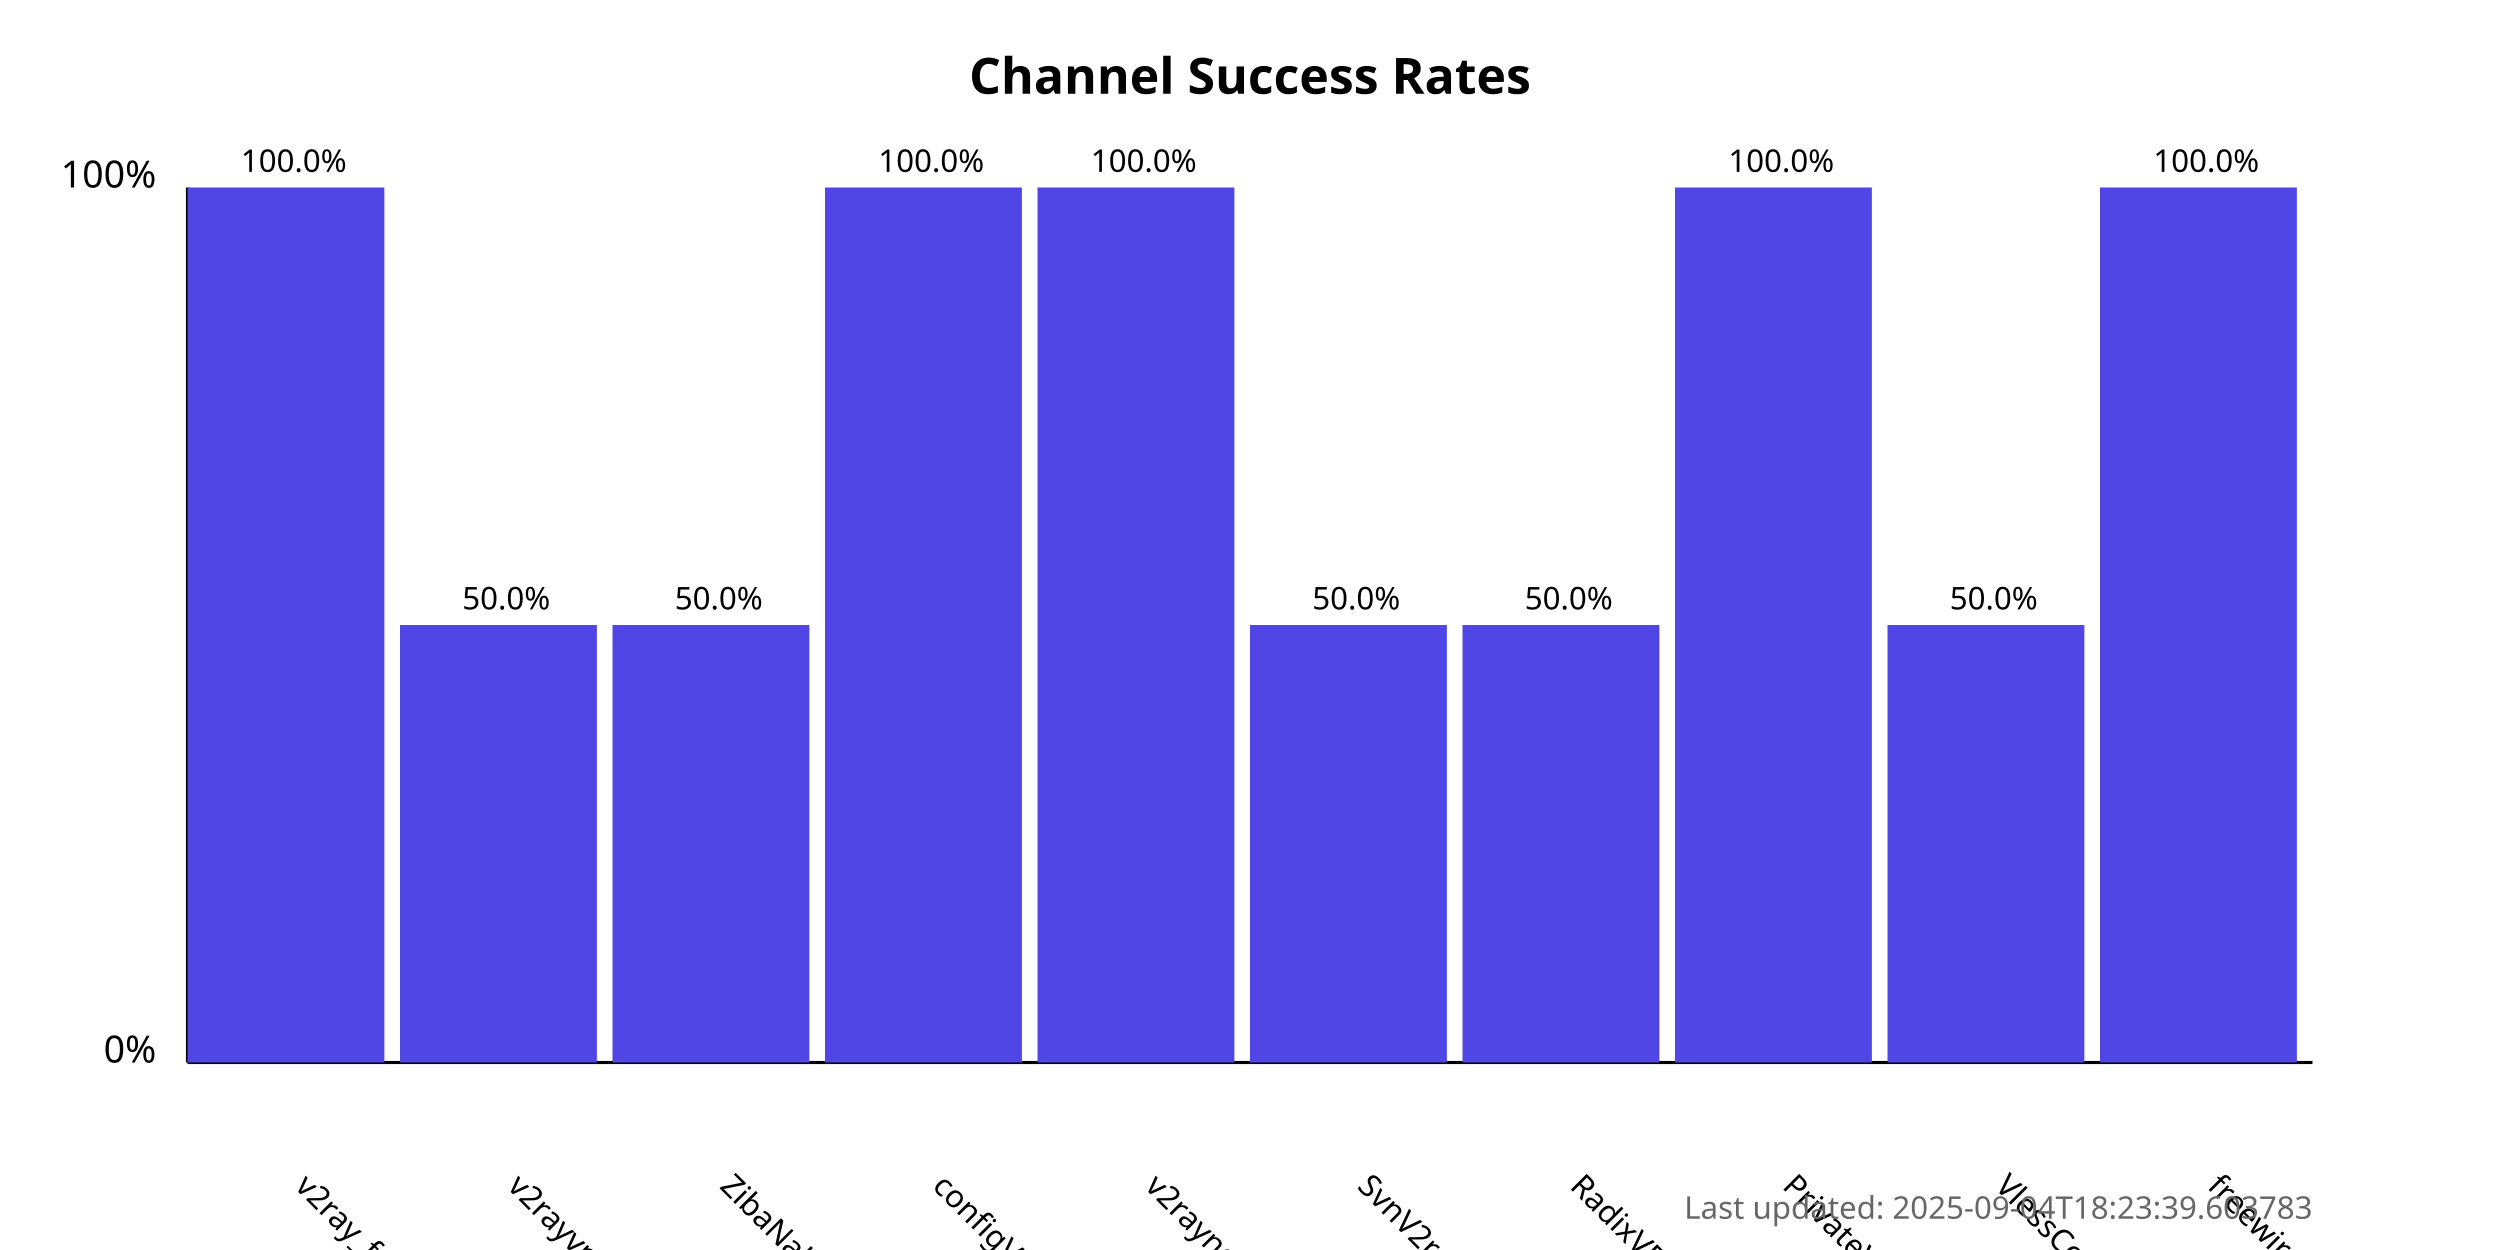
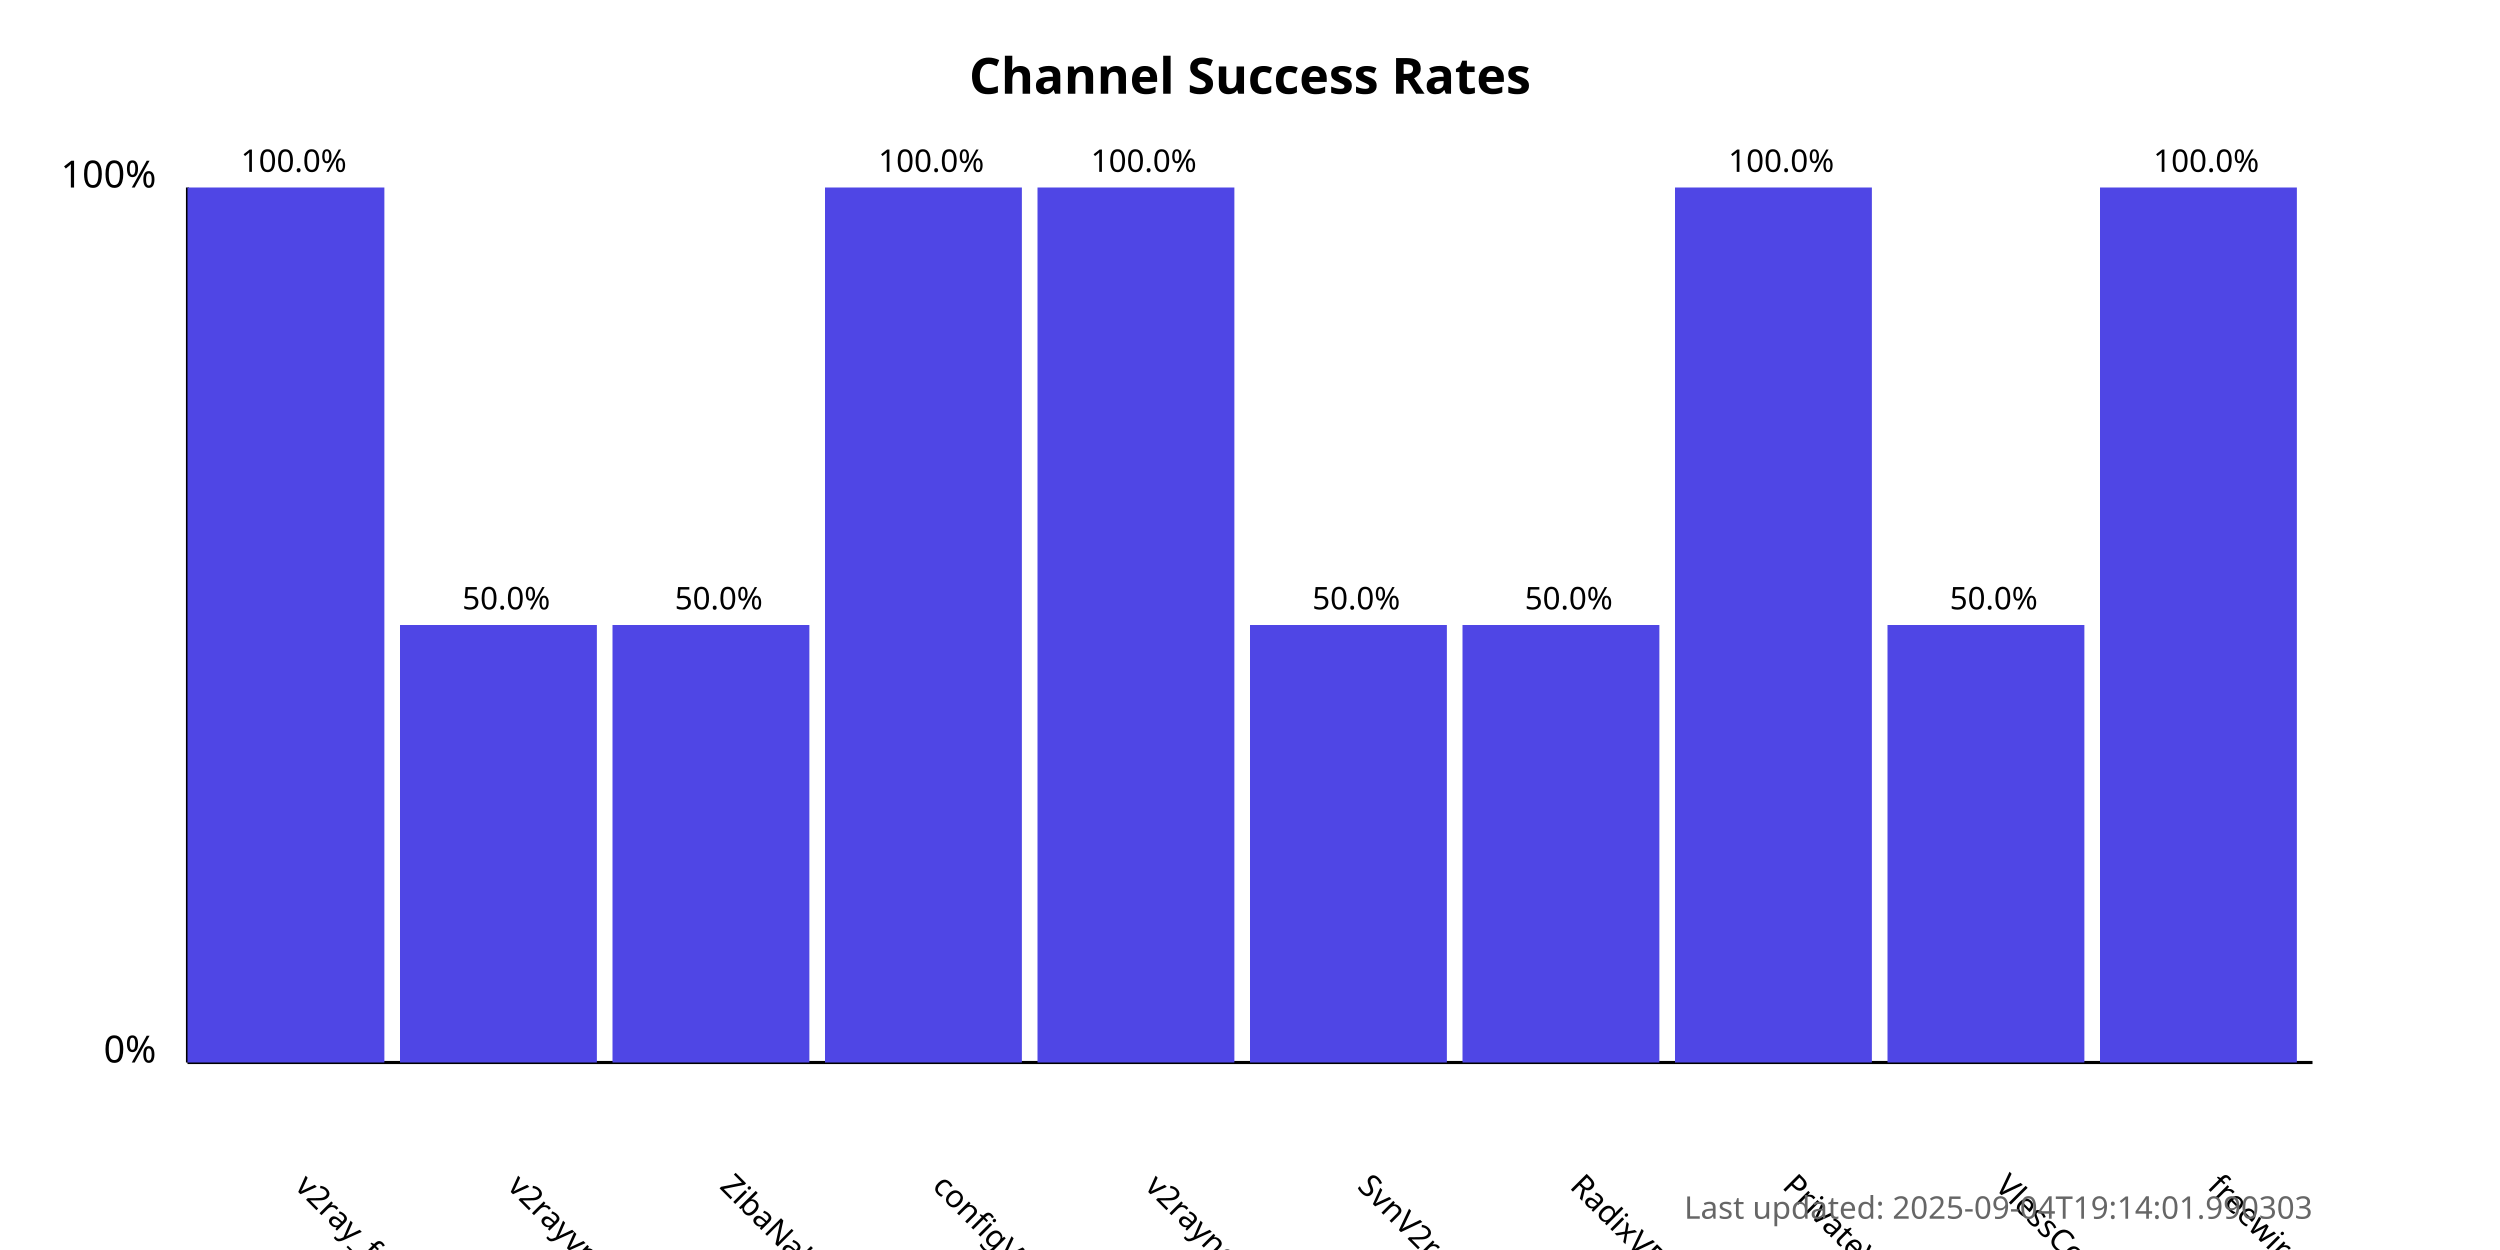
<svg xmlns="http://www.w3.org/2000/svg" width="800" height="400">
  <style>
            .chart-title { font: bold 16px sans-serif; }
            .axis-label { font: 12px sans-serif; }
            .tick-label { font: 10px sans-serif; }
            .bar { fill: #4f46e5; }
            .bar:hover { fill: #6366f1; }
            .timestamp { font: 10px sans-serif; fill: #666; }
        </style>
  <text x="400.0" y="30" text-anchor="middle" class="chart-title">
            Channel Success Rates
        </text>
  <line x1="60" y1="340" x2="60" y2="60" stroke="black" stroke-width="1" />
  <line x1="60" y1="340" x2="740" y2="340" stroke="black" stroke-width="1" />
  <text x="50" y="340" text-anchor="end" class="axis-label">0%</text>
  <text x="50" y="60" text-anchor="end" class="axis-label">100%</text>
  <g>
    <rect x="60" y="60.0" width="63.0" height="280.0" class="bar" />
    <text x="94.0" y="380" transform="rotate(45, 94.0, 380)" text-anchor="start" class="tick-label">
                v2ray_free_conf
            </text>
    <text x="94.0" y="55.0" text-anchor="middle" class="tick-label">
                100.0%
            </text>
  </g>
  <g>
    <rect x="128.0" y="200.0" width="63.0" height="140.0" class="bar" />
    <text x="162.0" y="380" transform="rotate(45, 162.0, 380)" text-anchor="start" class="tick-label">
                v2rayvpno
            </text>
    <text x="162.0" y="195.0" text-anchor="middle" class="tick-label">
                50.0%
            </text>
  </g>
  <g>
    <rect x="196.0" y="200.0" width="63.0" height="140.0" class="bar" />
    <text x="230.0" y="380" transform="rotate(45, 230.0, 380)" text-anchor="start" class="tick-label">
                ZibaNabz
            </text>
    <text x="230.0" y="195.0" text-anchor="middle" class="tick-label">
                50.0%
            </text>
  </g>
  <g>
    <rect x="264.0" y="60.0" width="63.0" height="280.0" class="bar" />
    <text x="298.0" y="380" transform="rotate(45, 298.0, 380)" text-anchor="start" class="tick-label">
                configV2rayForFree
            </text>
    <text x="298.0" y="55.0" text-anchor="middle" class="tick-label">
                100.0%
            </text>
  </g>
  <g>
    <rect x="332.0" y="60.0" width="63.0" height="280.0" class="bar" />
    <text x="366.0" y="380" transform="rotate(45, 366.0, 380)" text-anchor="start" class="tick-label">
                v2rayngvpn
            </text>
    <text x="366.0" y="55.0" text-anchor="middle" class="tick-label">
                100.0%
            </text>
  </g>
  <g>
    <rect x="400.0" y="200.0" width="63.0" height="140.0" class="bar" />
    <text x="434.0" y="380" transform="rotate(45, 434.0, 380)" text-anchor="start" class="tick-label">
                SvnV2ray
            </text>
    <text x="434.0" y="195.0" text-anchor="middle" class="tick-label">
                50.0%
            </text>
  </g>
  <g>
    <rect x="468.0" y="200.0" width="63.0" height="140.0" class="bar" />
    <text x="502.0" y="380" transform="rotate(45, 502.0, 380)" text-anchor="start" class="tick-label">
                RadixVPN
            </text>
    <text x="502.0" y="195.0" text-anchor="middle" class="tick-label">
                50.0%
            </text>
  </g>
  <g>
    <rect x="536.0" y="60.0" width="63.0" height="280.0" class="bar" />
    <text x="570.0" y="380" transform="rotate(45, 570.0, 380)" text-anchor="start" class="tick-label">
                PrivateVPNs
            </text>
    <text x="570.0" y="55.0" text-anchor="middle" class="tick-label">
                100.0%
            </text>
  </g>
  <g>
    <rect x="604.0" y="200.0" width="63.0" height="140.0" class="bar" />
    <text x="638.0" y="380" transform="rotate(45, 638.0, 380)" text-anchor="start" class="tick-label">
                VlessConfig
            </text>
    <text x="638.0" y="195.0" text-anchor="middle" class="tick-label">
                50.0%
            </text>
  </g>
  <g>
    <rect x="672.0" y="60.0" width="63.0" height="280.0" class="bar" />
    <text x="706.0" y="380" transform="rotate(45, 706.0, 380)" text-anchor="start" class="tick-label">
                freewireguard
            </text>
    <text x="706.0" y="55.0" text-anchor="middle" class="tick-label">
                100.0%
            </text>
  </g>
  <text x="740" y="390" text-anchor="end" class="timestamp">
-             Last updated: 2025-09-04T18:23:39.603783
+             Last updated: 2025-09-04T19:14:01.990303
        </text>
</svg>
